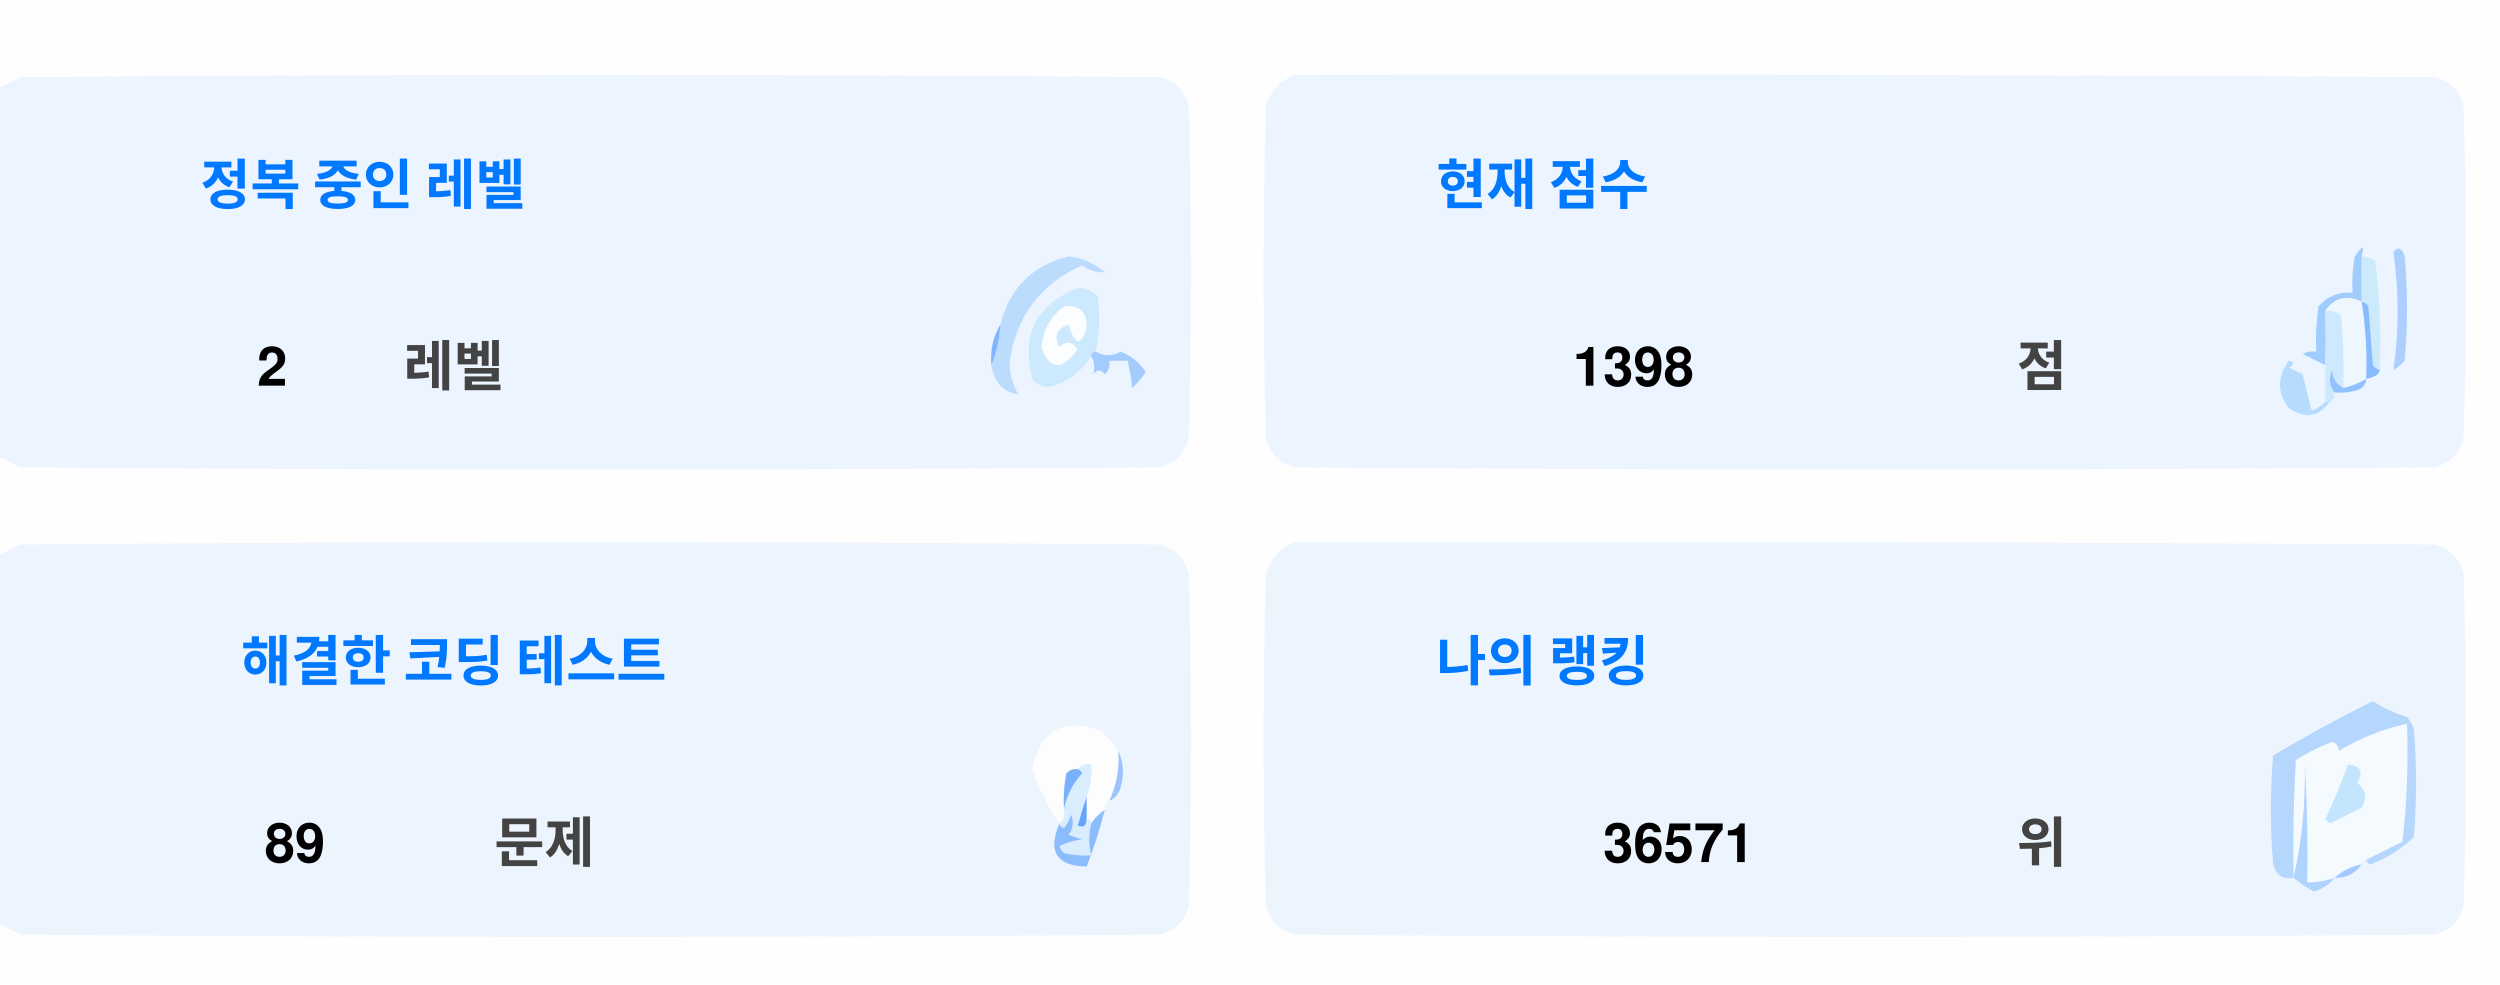
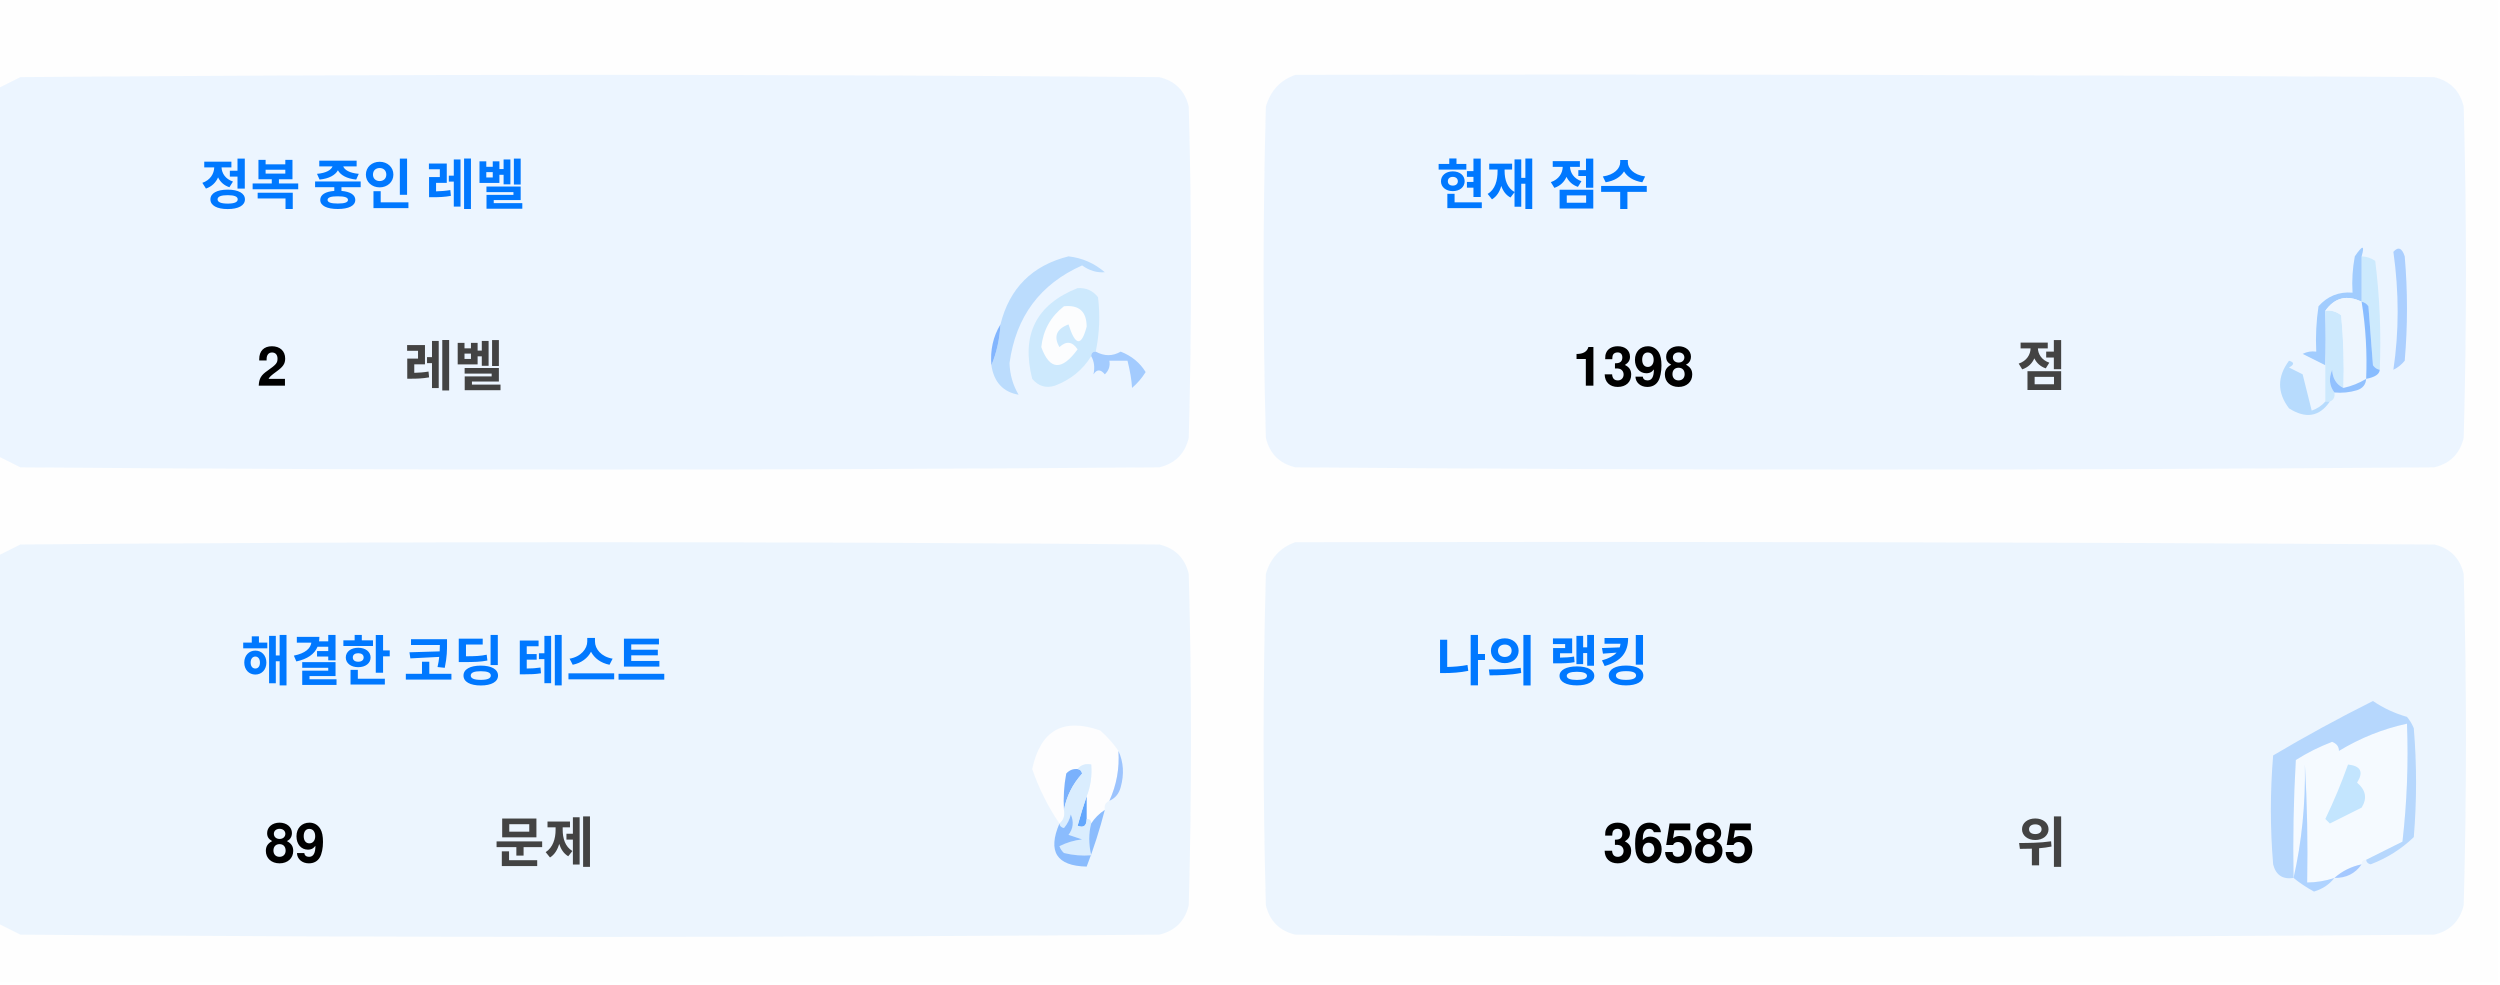
<svg xmlns="http://www.w3.org/2000/svg" version="1.1" width="551px" height="217px" style="shape-rendering:geometricPrecision; text-rendering:geometricPrecision; image-rendering:optimizeQuality; fill-rule:evenodd; clip-rule:evenodd">
  <style>.title {fill: #434343;font-size: 1rem;line-height: 1.5rem;font-weight: bold;font-family: -apple-system, BlinkMacSystemFont, Segoe UI, Helvetica, Arial, sans-serif, Apple Color Emoji, Segoe UI Emoji;}.desc {fill: #434343;font-size: 2.5rem;font-weight: bold;line-height: 1.5rem;font-family: -apple-system, BlinkMacSystemFont, Segoe UI, Helvetica, Arial, sans-serif, Apple Color Emoji, Segoe UI Emoji;}.desc-2 {fill: #434343;font-size: 1rem;font-weight: bold;line-height: 1.5rem;font-family: -apple-system, BlinkMacSystemFont, Segoe UI, Helvetica, Arial, sans-serif, Apple Color Emoji, Segoe UI Emoji;}.text, .desc {animation: twinkling 4s ease-in-out infinite;}@keyframes twinkling {40% { opacity: 1; }50% { opacity: 0.5; }60% { opacity: 1; }70% { opacity: 0.5; }80% { opacity: 1; }}</style>
  <g>
    <path style="opacity:1" fill="#fefefe" d="M -0.5,-0.5 C 183.167,-0.5 366.833,-0.5 550.5,-0.5C 550.5,71.833 550.5,144.167 550.5,216.5C 366.833,216.5 183.167,216.5 -0.5,216.5C -0.5,212.167 -0.5,207.833 -0.5,203.5C 1.14,204.32 2.807,205.153 4.5,206C 88.167,206.667 171.833,206.667 255.5,206C 259,205.167 261.167,203 262,199.5C 262.667,175.167 262.667,150.833 262,126.5C 261.167,123 259,120.833 255.5,120C 171.833,119.333 88.167,119.333 4.5,120C 2.807,120.847 1.14,121.68 -0.5,122.5C -0.5,115.167 -0.5,107.833 -0.5,100.5C 1.14,101.32 2.807,102.153 4.5,103C 88.167,103.667 171.833,103.667 255.5,103C 259,102.167 261.167,100 262,96.5C 262.667,72.167 262.667,47.833 262,23.5C 261.167,20 259,17.833 255.5,17C 171.833,16.333 88.167,16.333 4.5,17C 2.807,17.847 1.14,18.68 -0.5,19.5C -0.5,12.833 -0.5,6.167 -0.5,-0.5 Z" />
  </g>
  <g>
    <path style="opacity:1" fill="#ecf5ff" d="M -0.5,100.5 C -0.5,73.5 -0.5,46.5 -0.5,19.5C 1.14,18.68 2.807,17.847 4.5,17C 88.167,16.333 171.833,16.333 255.5,17C 259,17.833 261.167,20 262,23.5C 262.667,47.833 262.667,72.167 262,96.5C 261.167,100 259,102.167 255.5,103C 171.833,103.667 88.167,103.667 4.5,103C 2.807,102.153 1.14,101.32 -0.5,100.5 Z" />
  </g>
  <g>
    <path style="opacity:1" fill="#ecf5ff" d="M 285.5,16.5 C 369.167,16.333 452.834,16.5 536.5,17C 540,17.833 542.167,20 543,23.5C 543.667,47.833 543.667,72.167 543,96.5C 542.167,100 540,102.167 536.5,103C 452.833,103.667 369.167,103.667 285.5,103C 282,102.167 279.833,100 279,96.5C 278.333,72.167 278.333,47.833 279,23.5C 280.018,19.985 282.185,17.652 285.5,16.5 Z" />
  </g>
  <g>
    <path style="opacity:1" fill="#cdeafd" d="M 520.5,56.5 C 521.583,56.539 522.583,56.873 523.5,57.5C 524.498,65.472 524.831,73.472 524.5,81.5C 523.883,81.389 523.383,81.056 523,80.5C 522.667,76.167 522.333,71.833 522,67.5C 521.617,66.944 521.117,66.611 520.5,66.5C 520.5,63.167 520.5,59.833 520.5,56.5 Z" />
  </g>
  <g>
    <path style="opacity:1" fill="#abcfff" d="M 527.5,55.5 C 528.566,54.308 529.399,54.641 530,56.5C 530.667,64.167 530.667,71.833 530,79.5C 529.311,80.357 528.478,81.023 527.5,81.5C 528.758,73.08 528.758,64.414 527.5,55.5 Z" />
  </g>
  <g>
    <path style="opacity:1" fill="#bbdcfd" d="M 218.5,80.5 C 219.657,77.727 220.324,74.727 220.5,71.5C 222.49,63.51 227.49,58.51 235.5,56.5C 238.528,56.847 241.194,58.014 243.5,60C 241.744,60.141 240.078,59.641 238.5,58.5C 229.247,62.607 223.914,69.773 222.5,80C 222.565,82.526 223.232,84.859 224.5,87C 221.07,86.397 219.07,84.231 218.5,80.5 Z" />
  </g>
  <g>
    <path style="opacity:1" fill="#cde9fd" d="M 241.5,77.5 C 240.833,77.5 240.5,77.833 240.5,78.5C 238.628,81.529 235.961,83.695 232.5,85C 230.536,85.624 228.869,85.124 227.5,83.5C 225.021,73.791 228.354,67.124 237.5,63.5C 239.374,63.39 240.874,64.056 242,65.5C 242.497,69.524 242.331,73.524 241.5,77.5 Z" />
  </g>
  <g>
    <path style="opacity:1" fill="#fcfdfe" d="M 234.5,67.5 C 237.826,67.162 239.493,68.662 239.5,72C 238.334,76.434 237,76.267 235.5,71.5C 232.832,72.515 232.166,74.182 233.5,76.5C 235.017,75.089 236.351,75.256 237.5,77C 234.006,81.771 231.34,81.605 229.5,76.5C 229.904,72.771 231.571,69.771 234.5,67.5 Z" />
  </g>
  <g>
    <path style="opacity:1" fill="#a1ccfe" d="M 520.5,56.5 C 520.5,59.833 520.5,63.167 520.5,66.5C 517.238,64.922 514.572,65.589 512.5,68.5C 512.617,72.81 512.617,76.81 512.5,80.5C 510.86,79.68 509.193,78.847 507.5,78C 508.448,77.517 509.448,77.35 510.5,77.5C 510.335,74.15 510.502,70.817 511,67.5C 512.995,65.253 515.495,64.253 518.5,64.5C 518.336,61.813 518.503,59.146 519,56.5C 520.731,53.969 521.231,53.969 520.5,56.5 Z" />
  </g>
  <g>
    <path style="opacity:1" fill="#cde9fd" d="M 512.5,68.5 C 513.822,68.33 514.989,68.663 516,69.5C 516.499,74.823 516.666,80.156 516.5,85.5C 514.955,84.77 514.122,83.437 514,81.5C 513.22,83.387 513.387,85.054 514.5,86.5C 514.672,87.492 514.338,88.158 513.5,88.5C 513.167,88.5 512.833,88.5 512.5,88.5C 512.5,85.833 512.5,83.167 512.5,80.5C 512.617,76.81 512.617,72.81 512.5,68.5 Z" />
  </g>
  <g>
    <path style="opacity:1" fill="#eef6fe" d="M 520.5,66.5 C 521.407,72.106 521.74,77.773 521.5,83.5C 519.95,84.441 518.284,85.108 516.5,85.5C 516.666,80.156 516.499,74.823 516,69.5C 514.989,68.663 513.822,68.33 512.5,68.5C 514.572,65.589 517.238,64.922 520.5,66.5 Z" />
  </g>
  <g>
    <path style="opacity:1" fill="#88bcff" d="M 520.5,66.5 C 521.117,66.611 521.617,66.944 522,67.5C 522.333,71.833 522.667,76.167 523,80.5C 523.383,81.056 523.883,81.389 524.5,81.5C 524.445,82.469 523.445,83.136 521.5,83.5C 521.74,77.773 521.407,72.106 520.5,66.5 Z" />
  </g>
  <g>
    <path style="opacity:1" fill="#82b5fe" d="M 220.5,71.5 C 220.324,74.727 219.657,77.727 218.5,80.5C 218.215,77.171 218.882,74.171 220.5,71.5 Z" />
  </g>
  <g>
    <path style="opacity:1" fill="#a3cbfe" d="M 240.5,78.5 C 240.5,77.833 240.833,77.5 241.5,77.5C 243.391,78.536 245.224,78.536 247,77.5C 249.391,78.429 251.225,79.929 252.5,82C 251.681,83.319 250.681,84.486 249.5,85.5C 249.409,83.777 249.075,81.777 248.5,79.5C 247.167,79.5 245.833,79.5 244.5,79.5C 244.719,80.675 244.386,81.675 243.5,82.5C 242.575,81.359 241.741,81.359 241,82.5C 241.331,80.981 241.164,79.648 240.5,78.5 Z" />
  </g>
  <g>
    <path style="opacity:1" fill="#b7dbfd" d="M 512.5,88.5 C 512.833,88.5 513.167,88.5 513.5,88.5C 511.199,91.857 508.199,92.357 504.5,90C 501.872,86.535 501.872,83.035 504.5,79.5C 505.696,79.846 505.696,80.346 504.5,81C 505.5,81.5 506.5,82 507.5,82.5C 508.167,85.167 508.833,87.833 509.5,90.5C 510.739,90.058 511.739,89.391 512.5,88.5 Z" />
  </g>
  <g>
    <path style="opacity:1" fill="#92c1fe" d="M 516.5,85.5 C 518.284,85.108 519.95,84.441 521.5,83.5C 521.423,84.75 520.756,85.583 519.5,86C 517.866,86.493 516.199,86.66 514.5,86.5C 513.387,85.054 513.22,83.387 514,81.5C 514.122,83.437 514.955,84.77 516.5,85.5 Z" />
  </g>
  <g>
    <path style="opacity:1" fill="#ecf5fe" d="M -0.5,203.5 C -0.5,176.5 -0.5,149.5 -0.5,122.5C 1.14,121.68 2.807,120.847 4.5,120C 88.167,119.333 171.833,119.333 255.5,120C 259,120.833 261.167,123 262,126.5C 262.667,150.833 262.667,175.167 262,199.5C 261.167,203 259,205.167 255.5,206C 171.833,206.667 88.167,206.667 4.5,206C 2.807,205.153 1.14,204.32 -0.5,203.5 Z" />
  </g>
  <g>
    <path style="opacity:1" fill="#ecf5fe" d="M 285.5,119.5 C 369.167,119.333 452.834,119.5 536.5,120C 540,120.833 542.167,123 543,126.5C 543.667,150.833 543.667,175.167 543,199.5C 542.167,203 540,205.167 536.5,206C 452.833,206.667 369.167,206.667 285.5,206C 282,205.167 279.833,203 279,199.5C 278.333,175.167 278.333,150.833 279,126.5C 280.018,122.985 282.185,120.652 285.5,119.5 Z" />
  </g>
  <g>
    <path style="opacity:1" fill="#fdfdfe" d="M 246.5,165.5 C 246.758,169.367 246.092,173.034 244.5,176.5C 243.662,176.842 243.328,177.508 243.5,178.5C 242.272,179.306 241.272,180.306 240.5,181.5C 240.5,180.833 240.167,180.5 239.5,180.5C 239.5,178.833 239.5,177.167 239.5,175.5C 240.369,173.283 240.702,170.95 240.5,168.5C 239.209,168.263 238.209,168.596 237.5,169.5C 236.504,169.414 235.671,169.748 235,170.5C 234.503,173.146 234.336,175.813 234.5,178.5C 234.737,179.791 234.404,180.791 233.5,181.5C 230.986,177.806 228.986,173.806 227.5,169.5C 229.309,160.957 234.309,158.124 242.5,161C 244.07,162.397 245.404,163.897 246.5,165.5 Z" />
  </g>
  <g>
    <path style="opacity:1" fill="#f5faff" d="M 521.5,189.5 C 520.833,189.5 520.5,189.833 520.5,190.5C 518.181,190.992 516.181,191.992 514.5,193.5C 512.565,194.15 510.565,194.483 508.5,194.5C 508.666,185.827 508.5,177.16 508,168.5C 508.141,177.227 507.308,185.56 505.5,193.5C 505.334,184.827 505.5,176.16 506,167.5C 508.527,165.903 511.194,164.57 514,163.5C 515.011,163.892 515.511,164.559 515.5,165.5C 520.21,162.641 525.21,160.641 530.5,159.5C 530.831,168.192 530.498,176.859 529.5,185.5C 526.807,186.847 524.14,188.18 521.5,189.5 Z" />
  </g>
  <g>
    <path style="opacity:1" fill="#b6d7fd" d="M 521.5,189.5 C 524.14,188.18 526.807,186.847 529.5,185.5C 530.498,176.859 530.831,168.192 530.5,159.5C 525.21,160.641 520.21,162.641 515.5,165.5C 515.511,164.559 515.011,163.892 514,163.5C 511.194,164.57 508.527,165.903 506,167.5C 505.5,176.16 505.334,184.827 505.5,193.5C 503.089,193.863 501.589,192.863 501,190.5C 500.333,182.5 500.333,174.5 501,166.5C 508.173,162.246 515.507,158.246 523,154.5C 525.304,156.068 527.804,157.235 530.5,158C 531.126,158.75 531.626,159.584 532,160.5C 532.667,168.5 532.667,176.5 532,184.5C 529.292,187.111 526.125,189.111 522.5,190.5C 521.893,190.376 521.56,190.043 521.5,189.5 Z" />
  </g>
  <g>
    <path style="opacity:1" fill="#c3e5fe" d="M 517.5,168.5 C 520.317,168.801 520.984,170.134 519.5,172.5C 521.439,174.122 521.772,175.956 520.5,178C 518.167,179.167 515.833,180.333 513.5,181.5C 513.167,181.167 512.833,180.833 512.5,180.5C 514.414,176.515 516.081,172.515 517.5,168.5 Z" />
  </g>
  <g>
    <path style="opacity:1" fill="#7ab1fc" d="M 237.5,169.5 C 238.043,169.56 238.376,169.893 238.5,170.5C 236.395,172.836 235.062,175.503 234.5,178.5C 234.336,175.813 234.503,173.146 235,170.5C 235.671,169.748 236.504,169.414 237.5,169.5 Z" />
  </g>
  <g>
    <path style="opacity:1" fill="#afd3ff" d="M 514.5,193.5 C 513.378,194.947 511.878,195.947 510,196.5C 508.348,195.601 506.848,194.601 505.5,193.5C 507.308,185.56 508.141,177.227 508,168.5C 508.5,177.16 508.666,185.827 508.5,194.5C 510.565,194.483 512.565,194.15 514.5,193.5 Z" />
  </g>
  <g>
    <path style="opacity:1" fill="#9cc3fd" d="M 246.5,165.5 C 247.634,167.966 247.801,170.633 247,173.5C 246.623,174.942 245.79,175.942 244.5,176.5C 246.092,173.034 246.758,169.367 246.5,165.5 Z" />
  </g>
  <g>
    <path style="opacity:1" fill="#62a6fc" d="M 239.5,175.5 C 239.5,177.167 239.5,178.833 239.5,180.5C 239.483,182.028 238.816,182.528 237.5,182C 238.117,179.723 238.784,177.556 239.5,175.5 Z" />
  </g>
  <g>
    <path style="opacity:1" fill="#daedfe" d="M 237.5,169.5 C 238.209,168.596 239.209,168.263 240.5,168.5C 240.702,170.95 240.369,173.283 239.5,175.5C 238.784,177.556 238.117,179.723 237.5,182C 238.816,182.528 239.483,182.028 239.5,180.5C 240.167,180.5 240.5,180.833 240.5,181.5C 239.918,183.669 239.918,186.002 240.5,188.5C 238.473,188.662 236.473,188.495 234.5,188C 234.043,187.586 233.709,187.086 233.5,186.5C 235.078,185.702 236.744,185.202 238.5,185C 237.5,184.667 236.5,184.333 235.5,184C 236.554,182.612 236.72,181.112 236,179.5C 235.751,180.624 235.251,181.624 234.5,182.5C 233.893,182.376 233.56,182.043 233.5,181.5C 234.404,180.791 234.737,179.791 234.5,178.5C 235.062,175.503 236.395,172.836 238.5,170.5C 238.376,169.893 238.043,169.56 237.5,169.5 Z" />
  </g>
  <g>
    <path style="opacity:1" fill="#8bbcfd" d="M 243.5,178.5 C 242.395,182.803 241.062,186.969 239.5,191C 232.857,190.847 230.857,187.68 233.5,181.5C 233.56,182.043 233.893,182.376 234.5,182.5C 235.251,181.624 235.751,180.624 236,179.5C 236.72,181.112 236.554,182.612 235.5,184C 236.5,184.333 237.5,184.667 238.5,185C 236.744,185.202 235.078,185.702 233.5,186.5C 233.709,187.086 234.043,187.586 234.5,188C 236.473,188.495 238.473,188.662 240.5,188.5C 239.918,186.002 239.918,183.669 240.5,181.5C 241.272,180.306 242.272,179.306 243.5,178.5 Z" />
  </g>
  <g>
    <path style="opacity:1" fill="#a4c8ff" d="M 520.5,190.5 C 519.089,192.539 517.089,193.539 514.5,193.5C 516.181,191.992 518.181,190.992 520.5,190.5 Z" />
  </g>
  <text text-anchor="middle" x="80" y="45" class="title" style="fill:#0078ff;" stroke="#none" stroke-width="1">정복 중인 레벨</text>
  <text text-anchor="middle" x="60" y="85" class="desc" style="fill:#000000;" stroke="#none" stroke-width="1">2</text>
  <text text-anchor="middle" x="100" y="85" class="desc-2" style="fill:#434343;" stroke="#none" stroke-width="1">레벨</text>
  <text text-anchor="middle" x="340" y="45" class="title" style="fill:#0078ff;" stroke="#none" stroke-width="1">현재 점수</text>
  <text text-anchor="middle" x="360" y="85" class="desc" style="fill:#000000;" stroke="#none" stroke-width="1">1398</text>
  <text text-anchor="middle" x="450" y="85" class="desc-2" style="fill:#434343;" stroke="#none" stroke-width="1">점</text>
  <text text-anchor="middle" x="100" y="150" class="title" style="fill:#0078ff;" stroke="#none" stroke-width="1">해결한 코딩 테스트</text>
  <text text-anchor="middle" x="65" y="190" class="desc" style="fill:#000000;" stroke="#none" stroke-width="1">89</text>
  <text text-anchor="middle" x="120" y="190" class="desc-2" style="fill:#434343;" stroke="#none" stroke-width="1">문제</text>
  <text text-anchor="middle" x="340" y="150" class="title" style="fill:#0078ff;" stroke="#none" stroke-width="1">나의 랭킹</text>
-   <text text-anchor="middle" x="370" y="190" class="desc" style="fill:#000000;" stroke="#none" stroke-width="1">36571</text>
+   <text text-anchor="middle" x="370" y="190" class="desc" style="fill:#000000;" stroke="#none" stroke-width="1">36585</text>
  <text text-anchor="middle" x="450" y="190" class="desc-2" style="fill:#434343;" stroke="#none" stroke-width="1">위</text>
</svg>
